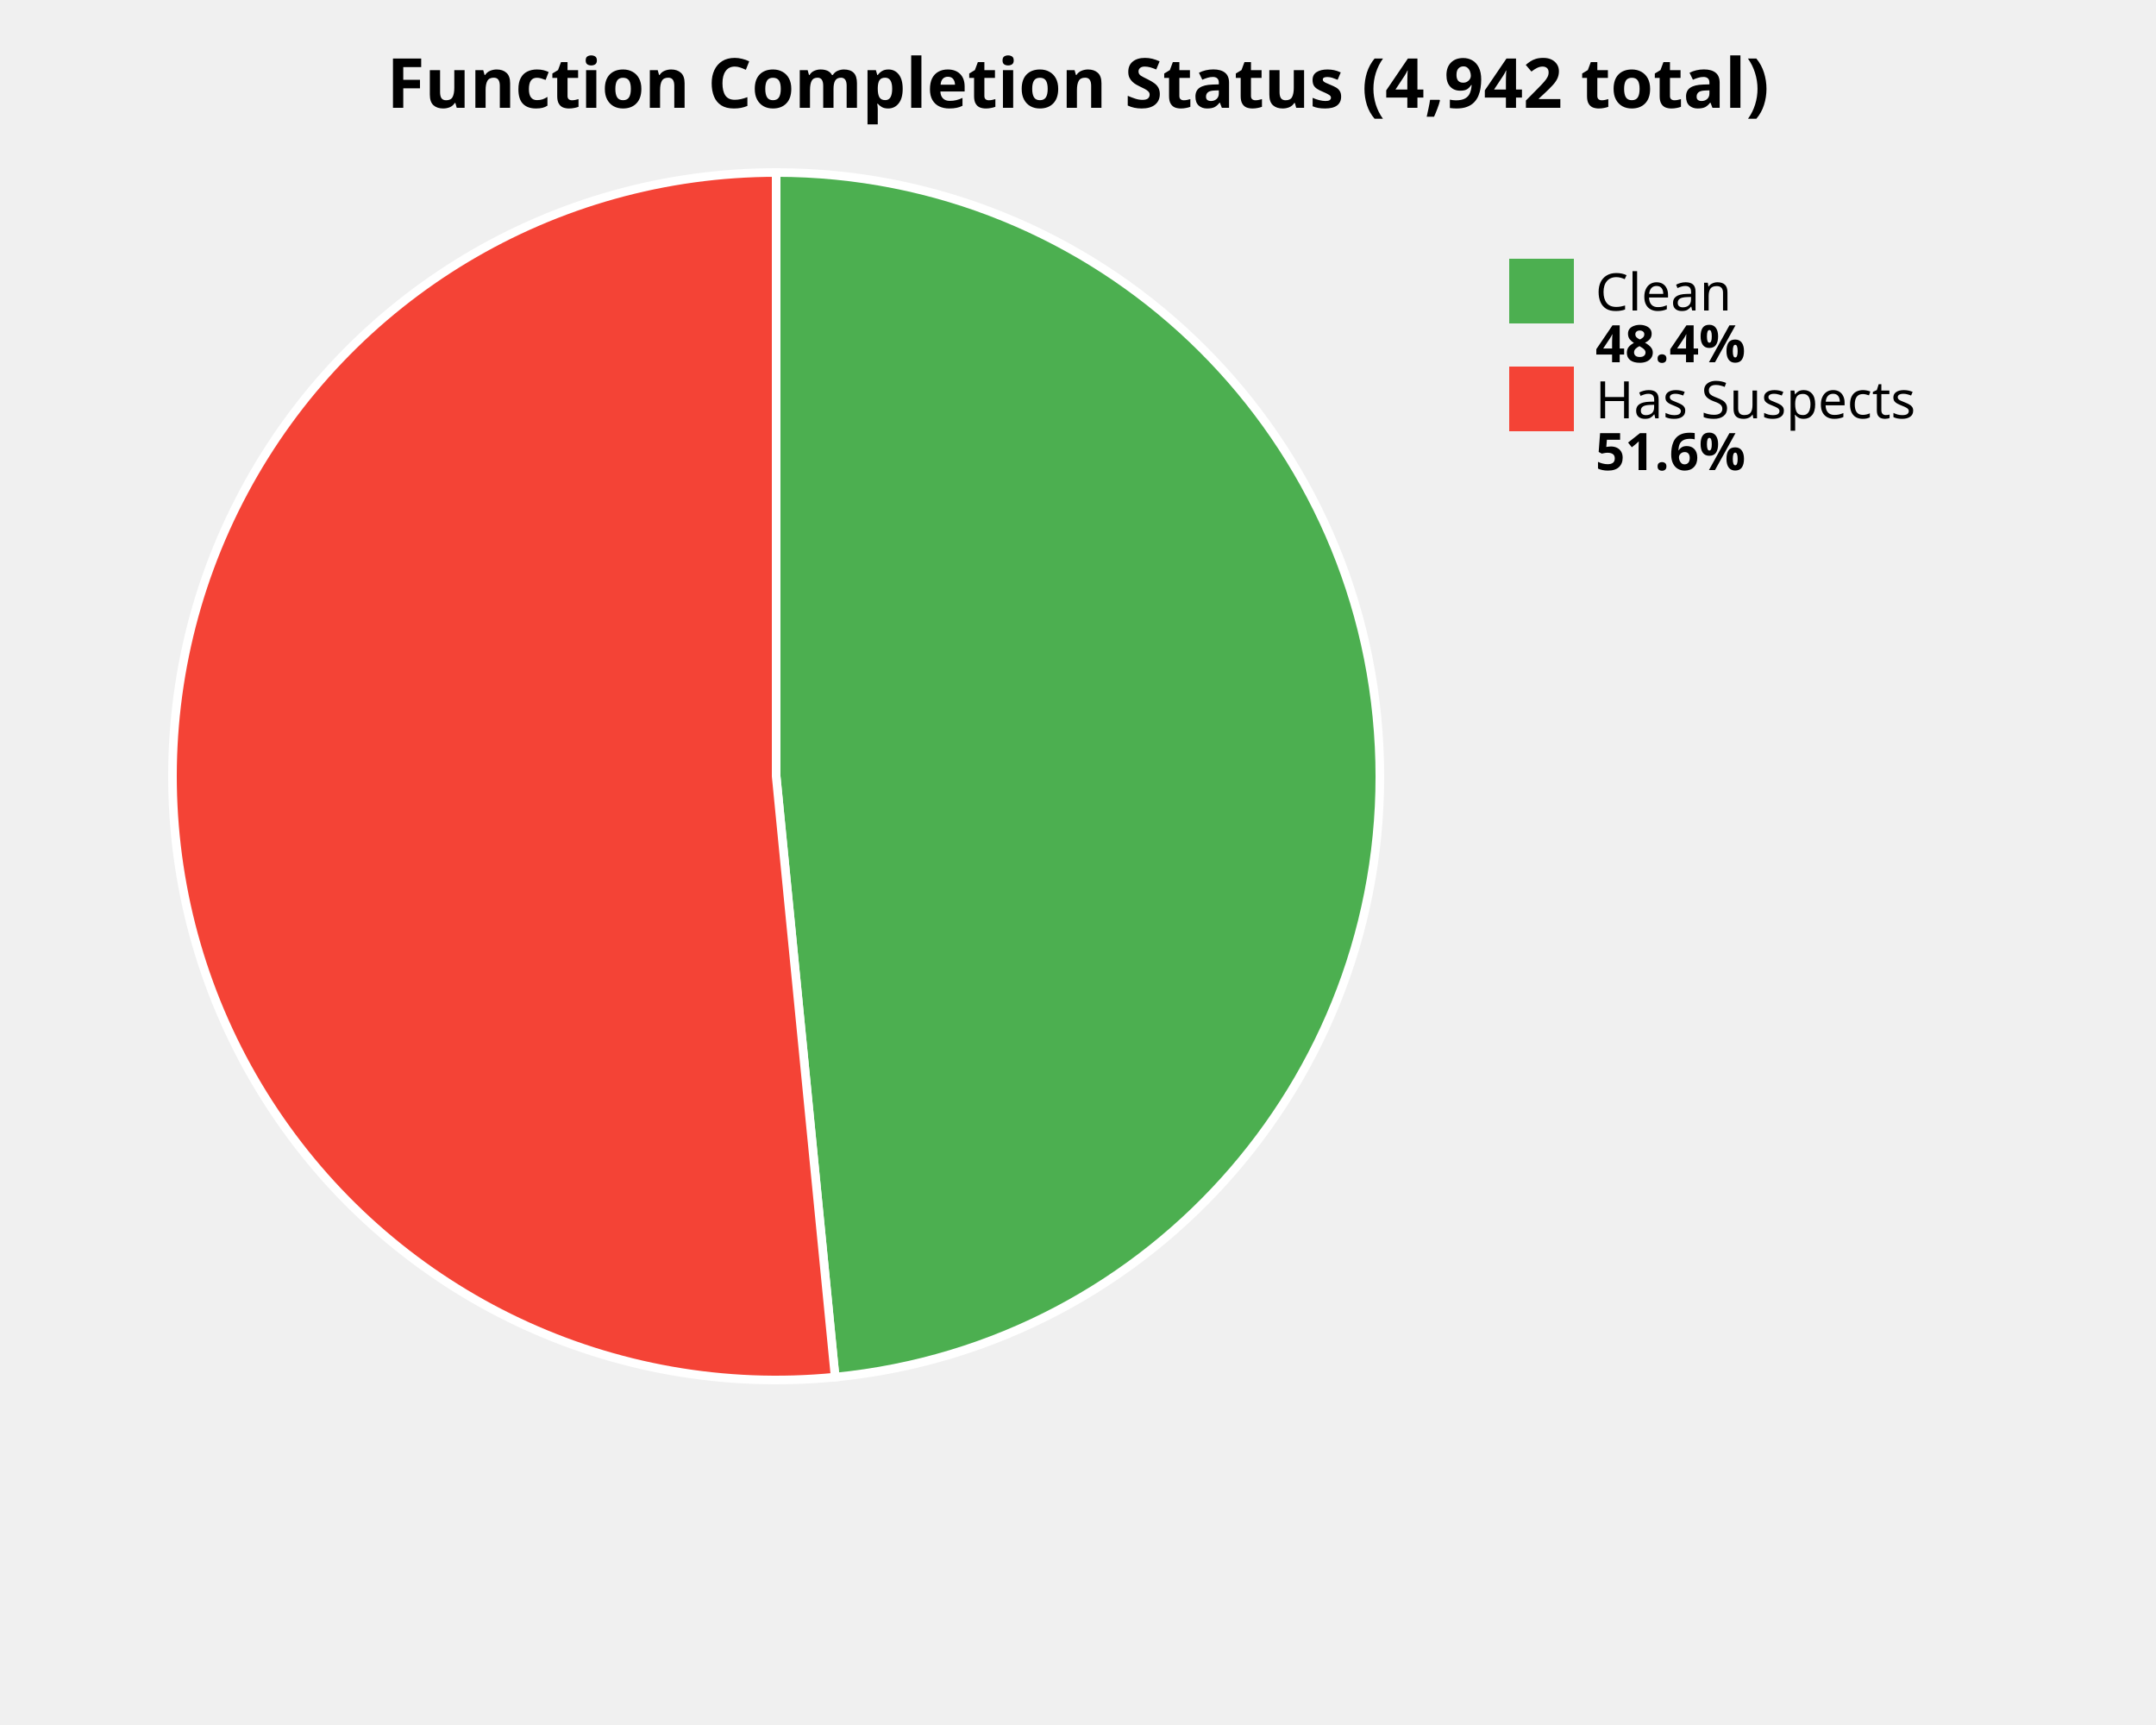
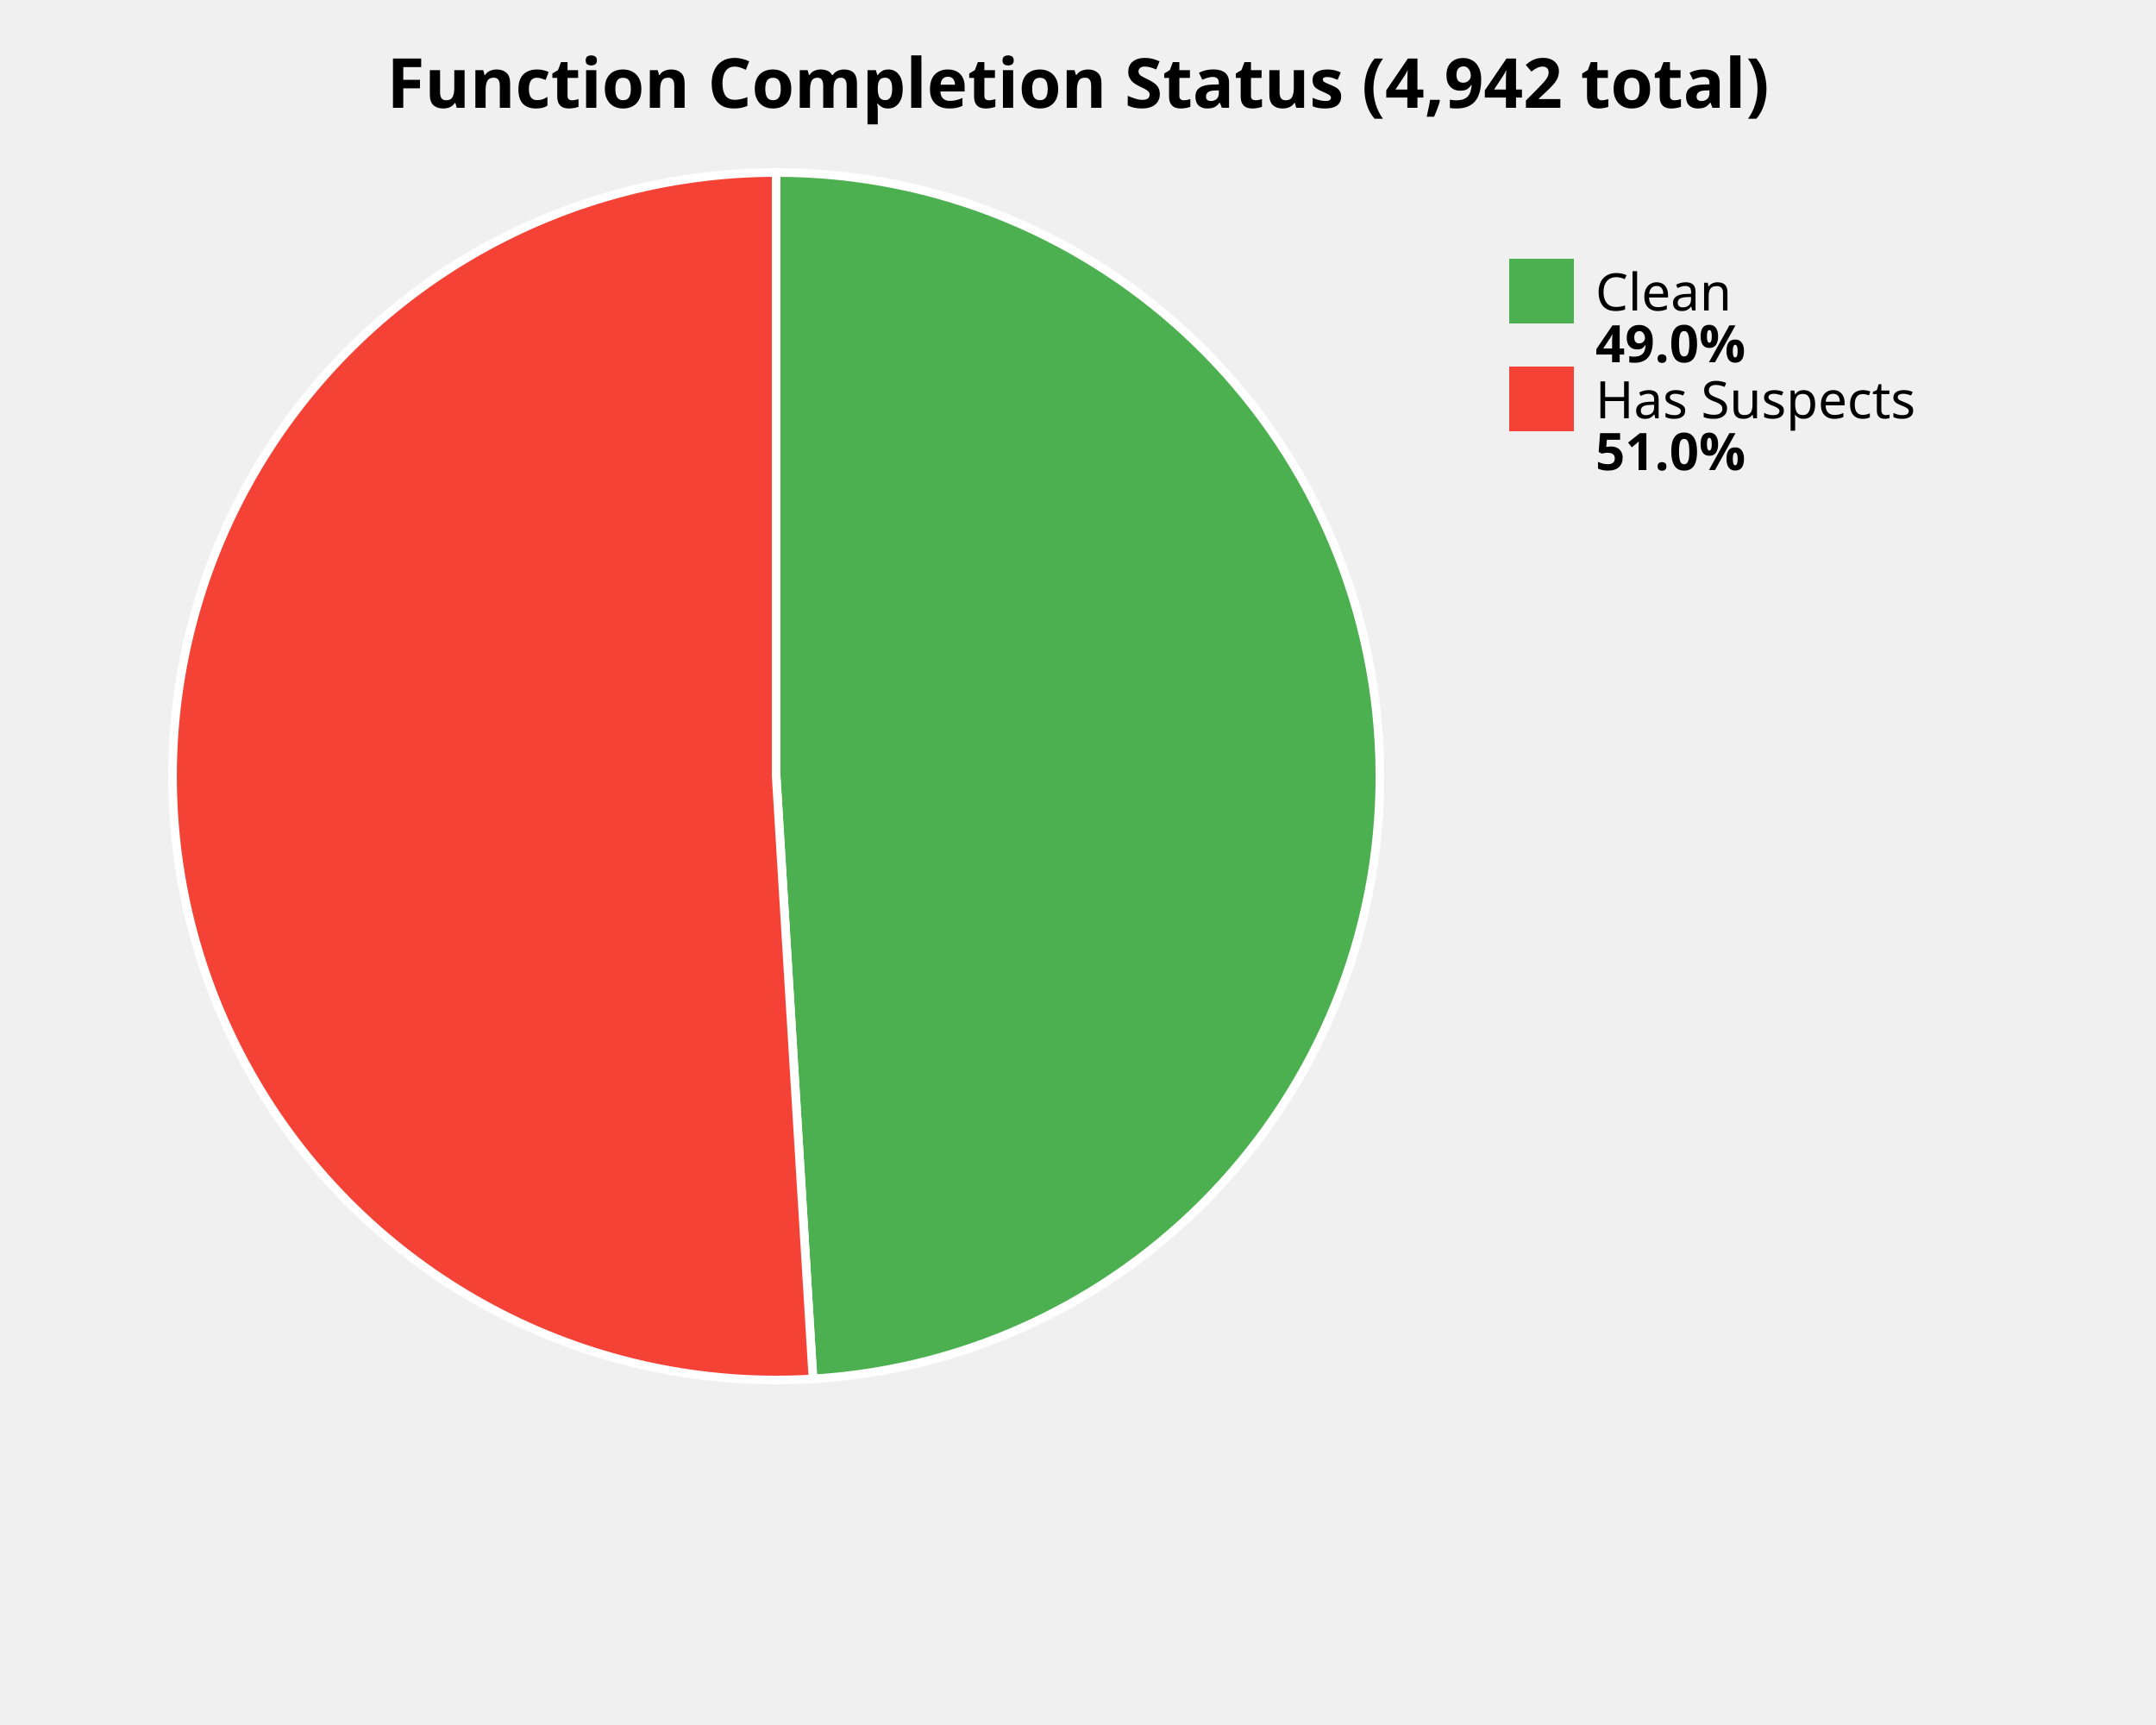
<svg xmlns="http://www.w3.org/2000/svg" width="500" height="400" viewBox="0 0 500 400">
  <style>
    .title { font: bold 16px sans-serif; }
    .label { font: 12px sans-serif; }
    .value { font: bold 12px sans-serif; }
  </style>
  <rect width="100%%" height="100%%" fill="white" />
  <text x="250" y="25" class="title" text-anchor="middle">Function Completion Status (4,942 total)</text>
-   <path d="M 180,180 L 180.00,40.00 A 140,140 0 0,1 193.68,319.33 Z" fill="#4CAF50" stroke="white" stroke-width="2" />
-   <path d="M 180,180 L 193.68,319.33 A 140,140 0 1,1 180.00,40.00 Z" fill="#F44336" stroke="white" stroke-width="2" />
+   <path d="M 180,180 L 180.00,40.00 A 140,140 0 0,1 188.54,319.74 Z" fill="#4CAF50" stroke="white" stroke-width="2" />
+   <path d="M 180,180 L 188.54,319.74 A 140,140 0 1,1 180.00,40.00 Z" fill="#F44336" stroke="white" stroke-width="2" />
  <rect x="350" y="60" width="15" height="15" fill="#4CAF50" />
  <text x="370" y="72" class="label">Clean</text>
-   <text x="370" y="84" class="value">48.4%</text>
+   <text x="370" y="84" class="value">49.0%</text>
  <rect x="350" y="85" width="15" height="15" fill="#F44336" />
  <text x="370" y="97" class="label">Has Suspects</text>
-   <text x="370" y="109" class="value">51.6%</text>
+   <text x="370" y="109" class="value">51.0%</text>
</svg>
